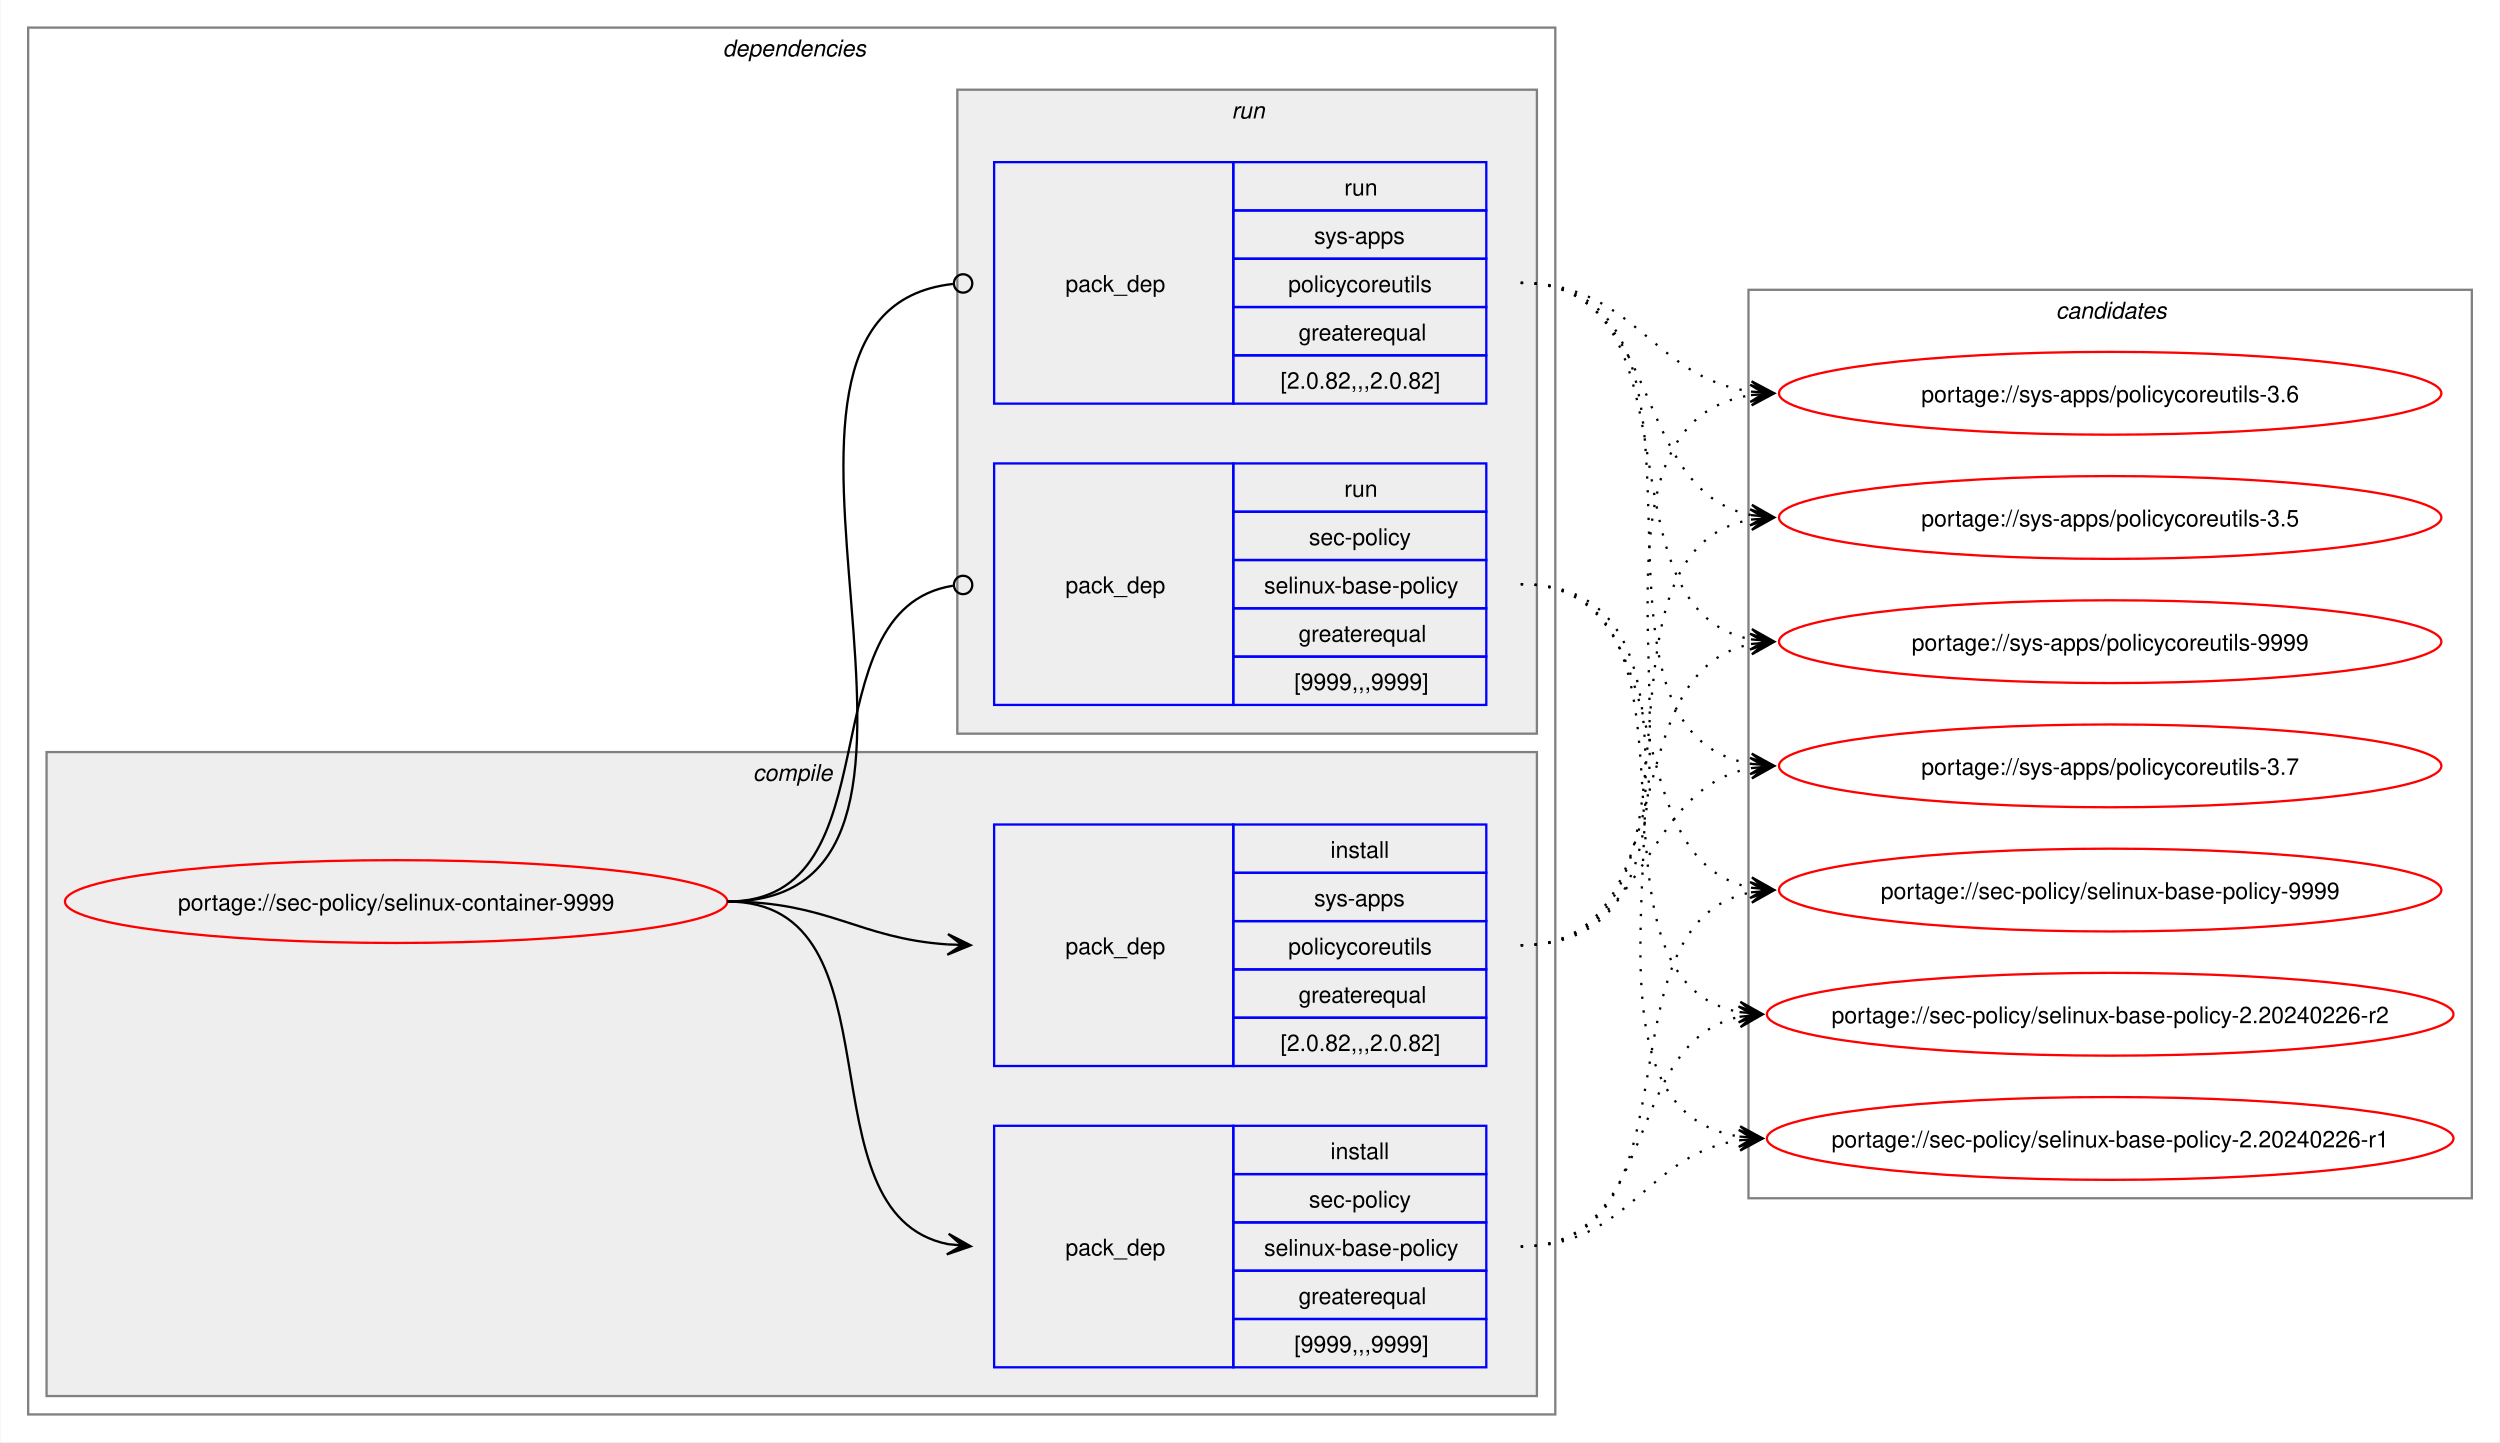
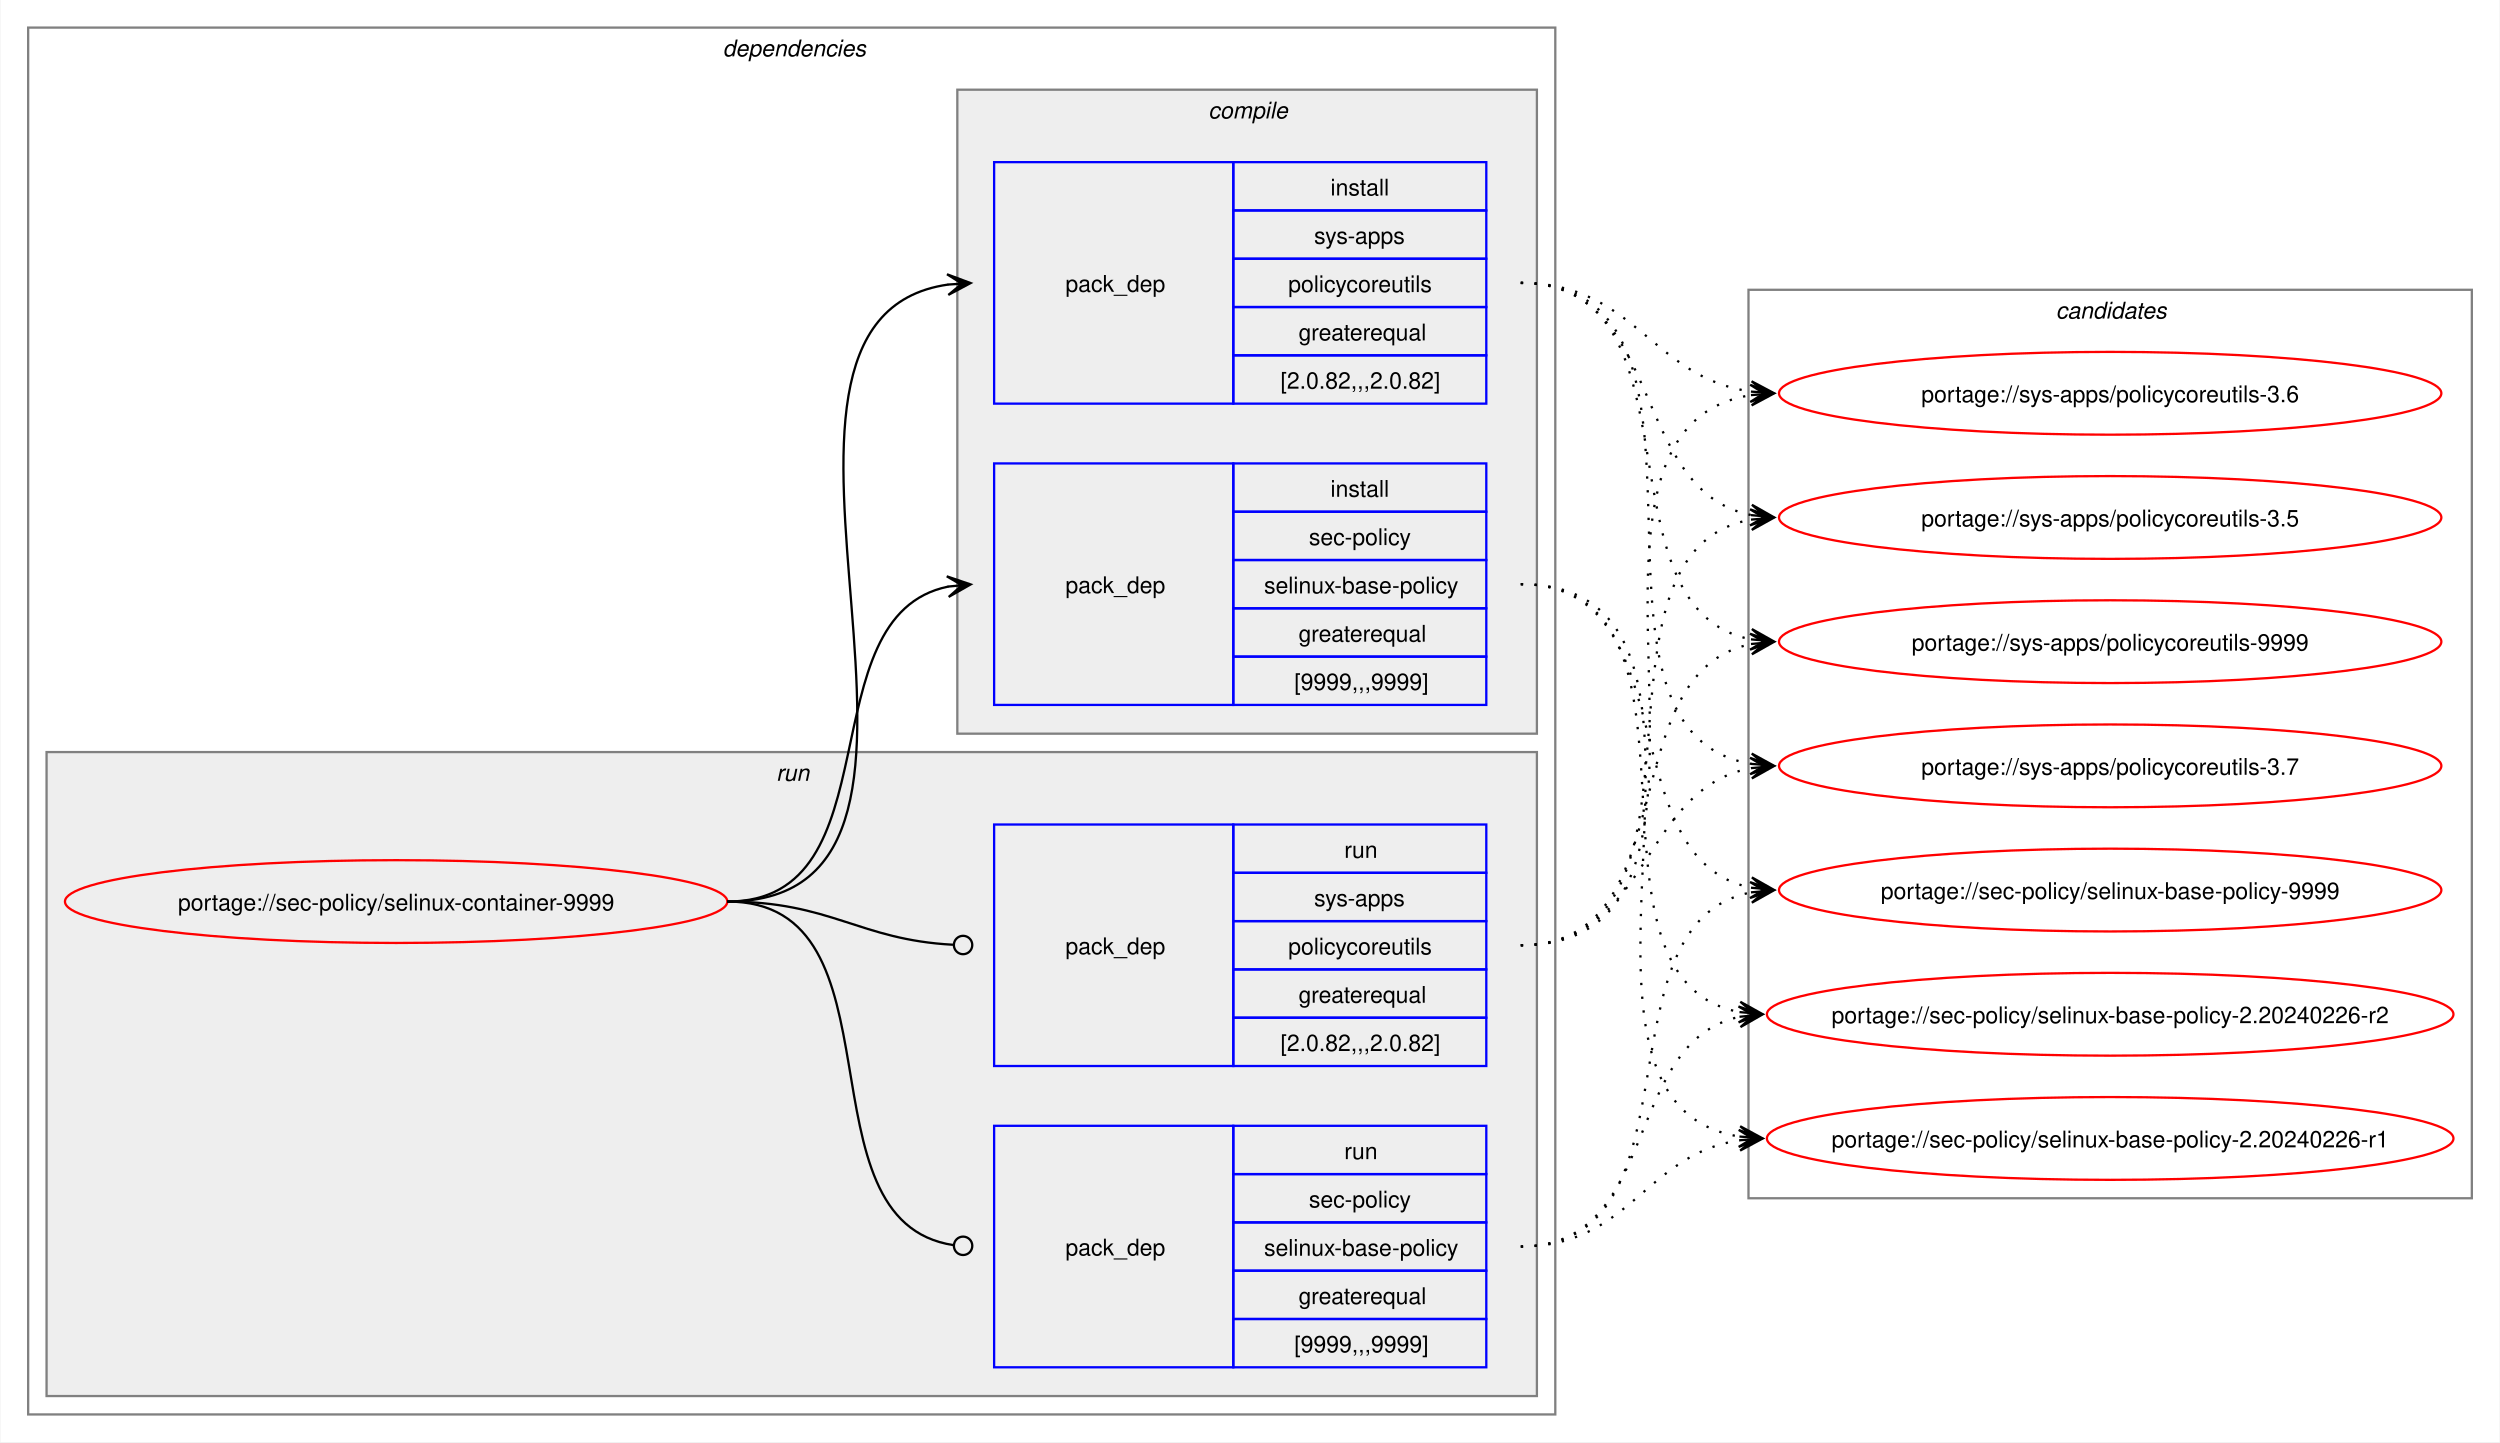
<svg xmlns="http://www.w3.org/2000/svg" xmlns:xlink="http://www.w3.org/1999/xlink" width="1087pt" height="627pt" viewBox="0.00 0.00 1086.51 627.00">
  <g id="graph0" class="graph" transform="scale(1 1) rotate(0) translate(4 623)">
    <polygon fill="white" stroke="none" points="-4,4 -4,-623 1082.51,-623 1082.51,4 -4,4" />
    <g id="clust2" class="cluster">
      <polygon fill="none" stroke="gray" points="8,-8 8,-611 672,-611 672,-8 8,-8" />
      <text text-anchor="start" x="310" y="-598.5" font-family="Helvetica,sans-Serif" font-style="italic" font-size="10.00">dependencies</text>
    </g>
+     <g id="clust7" class="cluster">
+       <polygon fill="#eeeeee" stroke="gray" points="16,-16 16,-296 664,-296 664,-16 16,-16" />
+       <text text-anchor="start" x="333.25" y="-283.5" font-family="Helvetica,sans-Serif" font-style="italic" font-size="10.00">run</text>
+     </g>
    <g id="clust3" class="cluster">
-       <polygon fill="#eeeeee" stroke="gray" points="16,-16 16,-296 664,-296 664,-16 16,-16" />
-       <text text-anchor="start" x="323.12" y="-283.5" font-family="Helvetica,sans-Serif" font-style="italic" font-size="10.00">compile</text>
-     </g>
-     <g id="clust7" class="cluster">
      <polygon fill="#eeeeee" stroke="gray" points="412,-304 412,-584 664,-584 664,-304 412,-304" />
-       <text text-anchor="start" x="531.25" y="-571.5" font-family="Helvetica,sans-Serif" font-style="italic" font-size="10.00">run</text>
+       <text text-anchor="start" x="521.12" y="-571.5" font-family="Helvetica,sans-Serif" font-style="italic" font-size="10.00">compile</text>
    </g>
    <g id="clust10" class="cluster">
      <polygon fill="none" stroke="gray" points="756,-102 756,-497 1070.51,-497 1070.51,-102 756,-102" />
      <text text-anchor="start" x="889.63" y="-484.5" font-family="Helvetica,sans-Serif" font-style="italic" font-size="10.00">candidates</text>
    </g>
    <g id="node1" class="node">
      <g id="a_node1">
        <a xlink:href="../sec-policy/selinux-container-9999.svg" xlink:title="portage://sec-policy/selinux-container-9999">
          <ellipse fill="none" stroke="red" cx="168" cy="-231" rx="144" ry="18" />
          <text text-anchor="middle" x="168" y="-227.12" font-family="Helvetica,sans-Serif" font-size="10.00">portage://sec-policy/selinux-container-9999</text>
        </a>
      </g>
    </g>
    <g id="node2" class="node">
+       <polygon fill="none" stroke="blue" points="428,-316.5 428,-421.5 532,-421.5 532,-316.5 428,-316.5" />
+       <text text-anchor="start" x="459" y="-365.12" font-family="Helvetica,sans-Serif" font-size="10.00">pack_dep</text>
+       <polygon fill="none" stroke="blue" points="532,-400.5 532,-421.5 642,-421.5 642,-400.5 532,-400.5" />
+       <text text-anchor="start" x="574.25" y="-407" font-family="Helvetica,sans-Serif" font-size="10.00">install</text>
+       <polygon fill="none" stroke="blue" points="532,-379.5 532,-400.5 642,-400.5 642,-379.5 532,-379.5" />
+       <text text-anchor="start" x="564.87" y="-386" font-family="Helvetica,sans-Serif" font-size="10.00">sec-policy</text>
+       <polygon fill="none" stroke="blue" points="532,-358.5 532,-379.5 642,-379.5 642,-358.5 532,-358.5" />
+       <text text-anchor="start" x="545.37" y="-365" font-family="Helvetica,sans-Serif" font-size="10.00">selinux-base-policy</text>
+       <polygon fill="none" stroke="blue" points="532,-337.5 532,-358.5 642,-358.5 642,-337.5 532,-337.5" />
+       <text text-anchor="start" x="560.37" y="-344" font-family="Helvetica,sans-Serif" font-size="10.00">greaterequal</text>
+       <polygon fill="none" stroke="blue" points="532,-316.5 532,-337.5 642,-337.5 642,-316.5 532,-316.5" />
+       <text text-anchor="start" x="558.5" y="-323" font-family="Helvetica,sans-Serif" font-size="10.00">[9999,,,9999]</text>
+     </g>
+     <g id="edge1" class="edge">
+       <path fill="none" stroke="black" d="M312,-231C385.67,-231 345.96,-355.34 408.12,-367.97" />
+       <polygon fill="black" stroke="black" points="417.79,-368.89 407.41,-372.42 414.02,-368.53 407.83,-367.94 407.83,-367.94 407.83,-367.94 414.02,-368.53 408.26,-363.46 417.79,-368.89" />
+     </g>
+     <g id="node3" class="node">
+       <polygon fill="none" stroke="blue" points="428,-447.5 428,-552.5 532,-552.5 532,-447.5 428,-447.5" />
+       <text text-anchor="start" x="459" y="-496.12" font-family="Helvetica,sans-Serif" font-size="10.00">pack_dep</text>
+       <polygon fill="none" stroke="blue" points="532,-531.5 532,-552.5 642,-552.5 642,-531.5 532,-531.5" />
+       <text text-anchor="start" x="574.25" y="-538" font-family="Helvetica,sans-Serif" font-size="10.00">install</text>
+       <polygon fill="none" stroke="blue" points="532,-510.5 532,-531.5 642,-531.5 642,-510.5 532,-510.5" />
+       <text text-anchor="start" x="567.12" y="-517" font-family="Helvetica,sans-Serif" font-size="10.00">sys-apps</text>
+       <polygon fill="none" stroke="blue" points="532,-489.5 532,-510.5 642,-510.5 642,-489.5 532,-489.5" />
+       <text text-anchor="start" x="555.87" y="-496" font-family="Helvetica,sans-Serif" font-size="10.00">policycoreutils</text>
+       <polygon fill="none" stroke="blue" points="532,-468.5 532,-489.5 642,-489.5 642,-468.5 532,-468.5" />
+       <text text-anchor="start" x="560.37" y="-475" font-family="Helvetica,sans-Serif" font-size="10.00">greaterequal</text>
+       <polygon fill="none" stroke="blue" points="532,-447.5 532,-468.5 642,-468.5 642,-447.5 532,-447.5" />
+       <text text-anchor="start" x="552.5" y="-454" font-family="Helvetica,sans-Serif" font-size="10.00">[2.0.82,,,2.0.82]</text>
+     </g>
+     <g id="edge2" class="edge">
+       <path fill="none" stroke="black" d="M312,-231C436.77,-231 299.18,-483.96 408.07,-499.28" />
+       <polygon fill="black" stroke="black" points="417.78,-499.92 407.51,-503.75 414.01,-499.67 407.81,-499.26 407.81,-499.26 407.81,-499.26 414.01,-499.67 408.1,-494.77 417.78,-499.92" />
+     </g>
+     <g id="node4" class="node">
      <polygon fill="none" stroke="blue" points="428,-28.5 428,-133.5 532,-133.5 532,-28.5 428,-28.5" />
      <text text-anchor="start" x="459" y="-77.12" font-family="Helvetica,sans-Serif" font-size="10.00">pack_dep</text>
      <polygon fill="none" stroke="blue" points="532,-112.5 532,-133.5 642,-133.5 642,-112.5 532,-112.5" />
-       <text text-anchor="start" x="574.25" y="-119" font-family="Helvetica,sans-Serif" font-size="10.00">install</text>
+       <text text-anchor="start" x="580.25" y="-119" font-family="Helvetica,sans-Serif" font-size="10.00">run</text>
      <polygon fill="none" stroke="blue" points="532,-91.5 532,-112.5 642,-112.5 642,-91.5 532,-91.5" />
      <text text-anchor="start" x="564.87" y="-98" font-family="Helvetica,sans-Serif" font-size="10.00">sec-policy</text>
      <polygon fill="none" stroke="blue" points="532,-70.5 532,-91.5 642,-91.5 642,-70.5 532,-70.5" />
      <text text-anchor="start" x="545.37" y="-77" font-family="Helvetica,sans-Serif" font-size="10.00">selinux-base-policy</text>
      <polygon fill="none" stroke="blue" points="532,-49.5 532,-70.5 642,-70.5 642,-49.5 532,-49.5" />
      <text text-anchor="start" x="560.37" y="-56" font-family="Helvetica,sans-Serif" font-size="10.00">greaterequal</text>
      <polygon fill="none" stroke="blue" points="532,-28.5 532,-49.5 642,-49.5 642,-28.5 532,-28.5" />
      <text text-anchor="start" x="558.5" y="-35" font-family="Helvetica,sans-Serif" font-size="10.00">[9999,,,9999]</text>
    </g>
-     <g id="edge1" class="edge">
-       <path fill="none" stroke="black" d="M312,-231C389.89,-231 342.32,-95.29 407.96,-82.04" />
-       <polygon fill="black" stroke="black" points="417.79,-81.11 408.25,-86.53 414.02,-81.47 407.83,-82.05 407.83,-82.05 407.83,-82.05 414.02,-81.47 407.41,-77.57 417.79,-81.11" />
-     </g>
-     <g id="node3" class="node">
+     <g id="edge3" class="edge">
+       <path fill="none" stroke="black" d="M312,-231C390.85,-231 341.13,-91.93 410.44,-81.6" />
+       <ellipse fill="none" stroke="black" cx="414.51" cy="-81.32" rx="4" ry="4" />
+     </g>
+     <g id="node5" class="node">
      <polygon fill="none" stroke="blue" points="428,-159.5 428,-264.5 532,-264.5 532,-159.5 428,-159.5" />
      <text text-anchor="start" x="459" y="-208.12" font-family="Helvetica,sans-Serif" font-size="10.00">pack_dep</text>
      <polygon fill="none" stroke="blue" points="532,-243.5 532,-264.5 642,-264.5 642,-243.5 532,-243.5" />
-       <text text-anchor="start" x="574.25" y="-250" font-family="Helvetica,sans-Serif" font-size="10.00">install</text>
+       <text text-anchor="start" x="580.25" y="-250" font-family="Helvetica,sans-Serif" font-size="10.00">run</text>
      <polygon fill="none" stroke="blue" points="532,-222.5 532,-243.5 642,-243.5 642,-222.5 532,-222.5" />
      <text text-anchor="start" x="567.12" y="-229" font-family="Helvetica,sans-Serif" font-size="10.00">sys-apps</text>
      <polygon fill="none" stroke="blue" points="532,-201.5 532,-222.5 642,-222.5 642,-201.5 532,-201.5" />
      <text text-anchor="start" x="555.87" y="-208" font-family="Helvetica,sans-Serif" font-size="10.00">policycoreutils</text>
      <polygon fill="none" stroke="blue" points="532,-180.5 532,-201.5 642,-201.5 642,-180.5 532,-180.5" />
      <text text-anchor="start" x="560.37" y="-187" font-family="Helvetica,sans-Serif" font-size="10.00">greaterequal</text>
      <polygon fill="none" stroke="blue" points="532,-159.5 532,-180.5 642,-180.5 642,-159.5 532,-159.5" />
      <text text-anchor="start" x="552.5" y="-166" font-family="Helvetica,sans-Serif" font-size="10.00">[2.0.82,,,2.0.82]</text>
    </g>
-     <g id="edge2" class="edge">
-       <path fill="none" stroke="black" d="M312,-231C356.34,-231 368.74,-214.99 407.84,-212.36" />
-       <polygon fill="black" stroke="black" points="417.78,-212.04 407.93,-216.86 414,-212.16 407.79,-212.36 407.79,-212.36 407.79,-212.36 414,-212.16 407.64,-207.87 417.78,-212.04" />
-     </g>
-     <g id="node4" class="node">
-       <polygon fill="none" stroke="blue" points="428,-316.5 428,-421.5 532,-421.5 532,-316.5 428,-316.5" />
-       <text text-anchor="start" x="459" y="-365.12" font-family="Helvetica,sans-Serif" font-size="10.00">pack_dep</text>
-       <polygon fill="none" stroke="blue" points="532,-400.5 532,-421.5 642,-421.5 642,-400.5 532,-400.5" />
-       <text text-anchor="start" x="580.25" y="-407" font-family="Helvetica,sans-Serif" font-size="10.00">run</text>
-       <polygon fill="none" stroke="blue" points="532,-379.5 532,-400.5 642,-400.5 642,-379.5 532,-379.5" />
-       <text text-anchor="start" x="564.87" y="-386" font-family="Helvetica,sans-Serif" font-size="10.00">sec-policy</text>
-       <polygon fill="none" stroke="blue" points="532,-358.5 532,-379.5 642,-379.5 642,-358.5 532,-358.5" />
-       <text text-anchor="start" x="545.37" y="-365" font-family="Helvetica,sans-Serif" font-size="10.00">selinux-base-policy</text>
-       <polygon fill="none" stroke="blue" points="532,-337.5 532,-358.5 642,-358.5 642,-337.5 532,-337.5" />
-       <text text-anchor="start" x="560.37" y="-344" font-family="Helvetica,sans-Serif" font-size="10.00">greaterequal</text>
-       <polygon fill="none" stroke="blue" points="532,-316.5 532,-337.5 642,-337.5 642,-316.5 532,-316.5" />
-       <text text-anchor="start" x="558.5" y="-323" font-family="Helvetica,sans-Serif" font-size="10.00">[9999,,,9999]</text>
-     </g>
-     <g id="edge3" class="edge">
-       <path fill="none" stroke="black" d="M312,-231C386.43,-231 345.13,-357.91 410.07,-368.32" />
-       <ellipse fill="none" stroke="black" cx="414.51" cy="-368.66" rx="4" ry="4" />
-     </g>
-     <g id="node5" class="node">
-       <polygon fill="none" stroke="blue" points="428,-447.5 428,-552.5 532,-552.5 532,-447.5 428,-447.5" />
-       <text text-anchor="start" x="459" y="-496.12" font-family="Helvetica,sans-Serif" font-size="10.00">pack_dep</text>
-       <polygon fill="none" stroke="blue" points="532,-531.5 532,-552.5 642,-552.5 642,-531.5 532,-531.5" />
-       <text text-anchor="start" x="580.25" y="-538" font-family="Helvetica,sans-Serif" font-size="10.00">run</text>
-       <polygon fill="none" stroke="blue" points="532,-510.5 532,-531.5 642,-531.5 642,-510.5 532,-510.5" />
-       <text text-anchor="start" x="567.12" y="-517" font-family="Helvetica,sans-Serif" font-size="10.00">sys-apps</text>
-       <polygon fill="none" stroke="blue" points="532,-489.5 532,-510.5 642,-510.5 642,-489.5 532,-489.5" />
-       <text text-anchor="start" x="555.87" y="-496" font-family="Helvetica,sans-Serif" font-size="10.00">policycoreutils</text>
-       <polygon fill="none" stroke="blue" points="532,-468.5 532,-489.5 642,-489.5 642,-468.5 532,-468.5" />
-       <text text-anchor="start" x="560.37" y="-475" font-family="Helvetica,sans-Serif" font-size="10.00">greaterequal</text>
-       <polygon fill="none" stroke="blue" points="532,-447.5 532,-468.5 642,-468.5 642,-447.5 532,-447.5" />
-       <text text-anchor="start" x="552.5" y="-454" font-family="Helvetica,sans-Serif" font-size="10.00">[2.0.82,,,2.0.82]</text>
-     </g>
    <g id="edge4" class="edge">
-       <path fill="none" stroke="black" d="M312,-231C437.53,-231 297.51,-487.03 410.07,-499.53" />
-       <ellipse fill="none" stroke="black" cx="414.51" cy="-499.76" rx="4" ry="4" />
+       <path fill="none" stroke="black" d="M312,-231C357.19,-231 369.2,-214.37 410.11,-212.23" />
+       <ellipse fill="none" stroke="black" cx="414.5" cy="-212.11" rx="4" ry="4" />
    </g>
    <g id="node6" class="node">
      <g id="a_node6">
        <a xlink:href="../sec-policy/selinux-base-policy-9999.svg" xlink:title="portage://sec-policy/selinux-base-policy-9999">
          <ellipse fill="none" stroke="red" cx="913.26" cy="-236" rx="144" ry="18" />
          <text text-anchor="middle" x="913.26" y="-232.12" font-family="Helvetica,sans-Serif" font-size="10.00">portage://sec-policy/selinux-base-policy-9999</text>
        </a>
      </g>
    </g>
    <g id="edge5" class="edge">
-       <path fill="none" stroke="black" stroke-dasharray="1,5" d="M657,-81C737.82,-81 688.61,-221.81 757.24,-235.01" />
-       <polygon fill="black" stroke="black" points="767.04,-235.89 756.68,-239.48 763.28,-235.55 757.08,-235 757.08,-235 757.08,-235 763.28,-235.55 757.48,-230.51 767.04,-235.89" />
+       <path fill="none" stroke="black" stroke-dasharray="1,5" d="M657,-369C730.15,-369 695.24,-249.16 757.41,-236.99" />
+       <polygon fill="black" stroke="black" points="767.04,-236.11 757.49,-241.51 763.28,-236.46 757.08,-237.02 757.08,-237.02 757.08,-237.02 763.28,-236.46 756.67,-232.54 767.04,-236.11" />
    </g>
    <g id="node7" class="node">
      <g id="a_node7">
        <a xlink:href="../sec-policy/selinux-base-policy-2.20240226-r2.svg" xlink:title="portage://sec-policy/selinux-base-policy-2.20240226-r2">
          <ellipse fill="none" stroke="red" cx="913.26" cy="-182" rx="149.26" ry="18" />
          <text text-anchor="middle" x="913.26" y="-178.12" font-family="Helvetica,sans-Serif" font-size="10.00">portage://sec-policy/selinux-base-policy-2.20240226-r2</text>
        </a>
      </g>
    </g>
    <g id="edge6" class="edge">
-       <path fill="none" stroke="black" stroke-dasharray="1,5" d="M657,-81C718.21,-81 700.69,-170.14 752.36,-180.93" />
-       <polygon fill="black" stroke="black" points="762.04,-181.88 751.65,-185.39 758.28,-181.51 752.09,-180.91 752.09,-180.91 752.09,-180.91 758.28,-181.51 752.53,-176.43 762.04,-181.88" />
+       <path fill="none" stroke="black" stroke-dasharray="1,5" d="M657,-369C748.67,-369 674.33,-197.03 752.38,-182.92" />
+       <polygon fill="black" stroke="black" points="762.04,-182.1 752.46,-187.43 758.27,-182.42 752.08,-182.94 752.08,-182.94 752.08,-182.94 758.27,-182.42 751.7,-178.46 762.04,-182.1" />
    </g>
    <g id="node8" class="node">
      <g id="a_node8">
        <a xlink:href="../sec-policy/selinux-base-policy-2.20240226-r1.svg" xlink:title="portage://sec-policy/selinux-base-policy-2.20240226-r1">
          <ellipse fill="none" stroke="red" cx="913.26" cy="-128" rx="149.26" ry="18" />
          <text text-anchor="middle" x="913.26" y="-124.12" font-family="Helvetica,sans-Serif" font-size="10.00">portage://sec-policy/selinux-base-policy-2.20240226-r1</text>
        </a>
      </g>
    </g>
    <g id="edge7" class="edge">
-       <path fill="none" stroke="black" stroke-dasharray="1,5" d="M657,-81C704.7,-81 710.88,-121.11 752.26,-127.22" />
-       <polygon fill="black" stroke="black" points="762.04,-127.91 751.75,-131.7 758.27,-127.65 752.06,-127.21 752.06,-127.21 752.06,-127.21 758.27,-127.65 752.38,-122.72 762.04,-127.91" />
+       <path fill="none" stroke="black" stroke-dasharray="1,5" d="M657,-369C770.06,-369 654.65,-144.19 752.09,-128.83" />
+       <polygon fill="black" stroke="black" points="762.04,-128.09 752.4,-133.31 758.27,-128.37 752.07,-128.83 752.07,-128.83 752.07,-128.83 758.27,-128.37 751.74,-124.34 762.04,-128.09" />
    </g>
    <g id="node9" class="node">
      <g id="a_node9">
        <a xlink:href="../sys-apps/policycoreutils-9999.svg" xlink:title="portage://sys-apps/policycoreutils-9999">
          <ellipse fill="none" stroke="red" cx="913.26" cy="-344" rx="144" ry="18" />
          <text text-anchor="middle" x="913.26" y="-340.12" font-family="Helvetica,sans-Serif" font-size="10.00">portage://sys-apps/policycoreutils-9999</text>
        </a>
      </g>
    </g>
    <g id="edge8" class="edge">
-       <path fill="none" stroke="black" stroke-dasharray="1,5" d="M657,-212C729.83,-212 695.51,-330.93 757.46,-343.01" />
-       <polygon fill="black" stroke="black" points="767.04,-343.89 756.67,-347.46 763.28,-343.55 757.08,-342.98 757.08,-342.98 757.08,-342.98 763.28,-343.55 757.49,-338.5 767.04,-343.89" />
+       <path fill="none" stroke="black" stroke-dasharray="1,5" d="M657,-500C738.17,-500 688.32,-358.28 757.2,-345" />
+       <polygon fill="black" stroke="black" points="767.04,-344.11 757.49,-349.49 763.28,-344.45 757.08,-345.01 757.08,-345.01 757.08,-345.01 763.28,-344.45 756.68,-340.53 767.04,-344.11" />
    </g>
    <g id="node10" class="node">
      <g id="a_node10">
        <a xlink:href="../sys-apps/policycoreutils-3.7.svg" xlink:title="portage://sys-apps/policycoreutils-3.7">
          <ellipse fill="none" stroke="red" cx="913.26" cy="-290" rx="144" ry="18" />
          <text text-anchor="middle" x="913.26" y="-286.12" font-family="Helvetica,sans-Serif" font-size="10.00">portage://sys-apps/policycoreutils-3.7</text>
        </a>
      </g>
    </g>
    <g id="edge9" class="edge">
-       <path fill="none" stroke="black" stroke-dasharray="1,5" d="M657,-212C713.38,-212 708.82,-279.98 757.11,-289.01" />
-       <polygon fill="black" stroke="black" points="767.04,-289.89 756.68,-293.49 763.27,-289.56 757.08,-289.01 757.08,-289.01 757.08,-289.01 763.27,-289.56 757.48,-284.53 767.04,-289.89" />
+       <path fill="none" stroke="black" stroke-dasharray="1,5" d="M657,-500C758.7,-500 669.77,-305.3 757.33,-290.85" />
+       <polygon fill="black" stroke="black" points="767.04,-290.09 757.42,-295.35 763.27,-290.39 757.07,-290.87 757.07,-290.87 757.07,-290.87 763.27,-290.39 756.72,-286.38 767.04,-290.09" />
    </g>
    <g id="node11" class="node">
      <g id="a_node11">
        <a xlink:href="../sys-apps/policycoreutils-3.6.svg" xlink:title="portage://sys-apps/policycoreutils-3.6">
          <ellipse fill="none" stroke="red" cx="913.26" cy="-452" rx="144" ry="18" />
          <text text-anchor="middle" x="913.26" y="-448.12" font-family="Helvetica,sans-Serif" font-size="10.00">portage://sys-apps/policycoreutils-3.6</text>
        </a>
      </g>
    </g>
    <g id="edge10" class="edge">
-       <path fill="none" stroke="black" stroke-dasharray="1,5" d="M657,-212C770.67,-212 658.65,-436.33 757.33,-451.22" />
-       <polygon fill="black" stroke="black" points="767.04,-451.91 756.75,-455.69 763.27,-451.65 757.07,-451.21 757.07,-451.21 757.07,-451.21 763.27,-451.65 757.38,-446.72 767.04,-451.91" />
+       <path fill="none" stroke="black" stroke-dasharray="1,5" d="M657,-500C706.96,-500 713.63,-458.69 757.33,-452.72" />
+       <polygon fill="black" stroke="black" points="767.04,-452.08 757.36,-457.22 763.27,-452.33 757.06,-452.73 757.06,-452.73 757.06,-452.73 763.27,-452.33 756.77,-448.24 767.04,-452.08" />
    </g>
    <g id="node12" class="node">
      <g id="a_node12">
        <a xlink:href="../sys-apps/policycoreutils-3.5.svg" xlink:title="portage://sys-apps/policycoreutils-3.5">
          <ellipse fill="none" stroke="red" cx="913.26" cy="-398" rx="144" ry="18" />
          <text text-anchor="middle" x="913.26" y="-394.12" font-family="Helvetica,sans-Serif" font-size="10.00">portage://sys-apps/policycoreutils-3.5</text>
        </a>
      </g>
    </g>
    <g id="edge11" class="edge">
+       <path fill="none" stroke="black" stroke-dasharray="1,5" d="M657,-500C720.15,-500 703.55,-409.6 757.35,-399.01" />
+       <polygon fill="black" stroke="black" points="767.04,-398.11 757.5,-403.52 763.28,-398.46 757.08,-399.03 757.08,-399.03 757.08,-399.03 763.28,-398.46 756.67,-394.55 767.04,-398.11" />
+     </g>
+     <g id="edge12" class="edge">
+       <path fill="none" stroke="black" stroke-dasharray="1,5" d="M657,-81C737.82,-81 688.61,-221.81 757.24,-235.01" />
+       <polygon fill="black" stroke="black" points="767.04,-235.89 756.68,-239.48 763.28,-235.55 757.08,-235 757.08,-235 757.08,-235 763.28,-235.55 757.48,-230.51 767.04,-235.89" />
+     </g>
+     <g id="edge13" class="edge">
+       <path fill="none" stroke="black" stroke-dasharray="1,5" d="M657,-81C718.21,-81 700.69,-170.14 752.36,-180.93" />
+       <polygon fill="black" stroke="black" points="762.04,-181.88 751.65,-185.39 758.28,-181.51 752.09,-180.91 752.09,-180.91 752.09,-180.91 758.28,-181.51 752.53,-176.43 762.04,-181.88" />
+     </g>
+     <g id="edge14" class="edge">
+       <path fill="none" stroke="black" stroke-dasharray="1,5" d="M657,-81C704.7,-81 710.88,-121.11 752.26,-127.22" />
+       <polygon fill="black" stroke="black" points="762.04,-127.91 751.75,-131.7 758.27,-127.65 752.06,-127.21 752.06,-127.21 752.06,-127.21 758.27,-127.65 752.38,-122.72 762.04,-127.91" />
+     </g>
+     <g id="edge15" class="edge">
+       <path fill="none" stroke="black" stroke-dasharray="1,5" d="M657,-212C729.83,-212 695.51,-330.93 757.46,-343.01" />
+       <polygon fill="black" stroke="black" points="767.04,-343.89 756.67,-347.46 763.28,-343.55 757.08,-342.98 757.08,-342.98 757.08,-342.98 763.28,-343.55 757.49,-338.5 767.04,-343.89" />
+     </g>
+     <g id="edge16" class="edge">
+       <path fill="none" stroke="black" stroke-dasharray="1,5" d="M657,-212C713.38,-212 708.82,-279.98 757.11,-289.01" />
+       <polygon fill="black" stroke="black" points="767.04,-289.89 756.68,-293.49 763.27,-289.56 757.08,-289.01 757.08,-289.01 757.08,-289.01 763.27,-289.56 757.48,-284.53 767.04,-289.89" />
+     </g>
+     <g id="edge17" class="edge">
+       <path fill="none" stroke="black" stroke-dasharray="1,5" d="M657,-212C770.67,-212 658.65,-436.33 757.33,-451.22" />
+       <polygon fill="black" stroke="black" points="767.04,-451.91 756.75,-455.69 763.27,-451.65 757.07,-451.21 757.07,-451.21 757.07,-451.21 763.27,-451.65 757.38,-446.72 767.04,-451.91" />
+     </g>
+     <g id="edge18" class="edge">
      <path fill="none" stroke="black" stroke-dasharray="1,5" d="M657,-212C749.38,-212 678.31,-383.06 757.28,-397.09" />
      <polygon fill="black" stroke="black" points="767.04,-397.9 756.7,-401.55 763.27,-397.59 757.08,-397.07 757.08,-397.07 757.08,-397.07 763.27,-397.59 757.45,-392.59 767.04,-397.9" />
    </g>
-     <g id="edge12" class="edge">
-       <path fill="none" stroke="black" stroke-dasharray="1,5" d="M657,-369C730.15,-369 695.24,-249.16 757.41,-236.99" />
-       <polygon fill="black" stroke="black" points="767.04,-236.11 757.49,-241.51 763.28,-236.46 757.08,-237.02 757.08,-237.02 757.08,-237.02 763.28,-236.46 756.67,-232.54 767.04,-236.11" />
-     </g>
-     <g id="edge13" class="edge">
-       <path fill="none" stroke="black" stroke-dasharray="1,5" d="M657,-369C748.67,-369 674.33,-197.03 752.38,-182.92" />
-       <polygon fill="black" stroke="black" points="762.04,-182.1 752.46,-187.43 758.27,-182.42 752.08,-182.94 752.08,-182.94 752.08,-182.94 758.27,-182.42 751.7,-178.46 762.04,-182.1" />
-     </g>
-     <g id="edge14" class="edge">
-       <path fill="none" stroke="black" stroke-dasharray="1,5" d="M657,-369C770.06,-369 654.65,-144.19 752.09,-128.83" />
-       <polygon fill="black" stroke="black" points="762.04,-128.09 752.4,-133.31 758.27,-128.37 752.07,-128.83 752.07,-128.83 752.07,-128.83 758.27,-128.37 751.74,-124.34 762.04,-128.09" />
-     </g>
-     <g id="edge15" class="edge">
-       <path fill="none" stroke="black" stroke-dasharray="1,5" d="M657,-500C738.17,-500 688.32,-358.28 757.2,-345" />
-       <polygon fill="black" stroke="black" points="767.04,-344.11 757.49,-349.49 763.28,-344.45 757.08,-345.01 757.08,-345.01 757.08,-345.01 763.28,-344.45 756.68,-340.53 767.04,-344.11" />
-     </g>
-     <g id="edge16" class="edge">
-       <path fill="none" stroke="black" stroke-dasharray="1,5" d="M657,-500C758.7,-500 669.77,-305.3 757.33,-290.85" />
-       <polygon fill="black" stroke="black" points="767.04,-290.09 757.42,-295.35 763.27,-290.39 757.07,-290.87 757.07,-290.87 757.07,-290.87 763.27,-290.39 756.72,-286.38 767.04,-290.09" />
-     </g>
-     <g id="edge17" class="edge">
-       <path fill="none" stroke="black" stroke-dasharray="1,5" d="M657,-500C706.96,-500 713.63,-458.69 757.33,-452.72" />
-       <polygon fill="black" stroke="black" points="767.04,-452.08 757.36,-457.22 763.27,-452.33 757.06,-452.73 757.06,-452.73 757.06,-452.73 763.27,-452.33 756.77,-448.24 767.04,-452.08" />
-     </g>
-     <g id="edge18" class="edge">
-       <path fill="none" stroke="black" stroke-dasharray="1,5" d="M657,-500C720.15,-500 703.55,-409.6 757.35,-399.01" />
-       <polygon fill="black" stroke="black" points="767.04,-398.11 757.5,-403.52 763.28,-398.46 757.08,-399.03 757.08,-399.03 757.08,-399.03 763.28,-398.46 756.67,-394.55 767.04,-398.11" />
-     </g>
  </g>
</svg>
